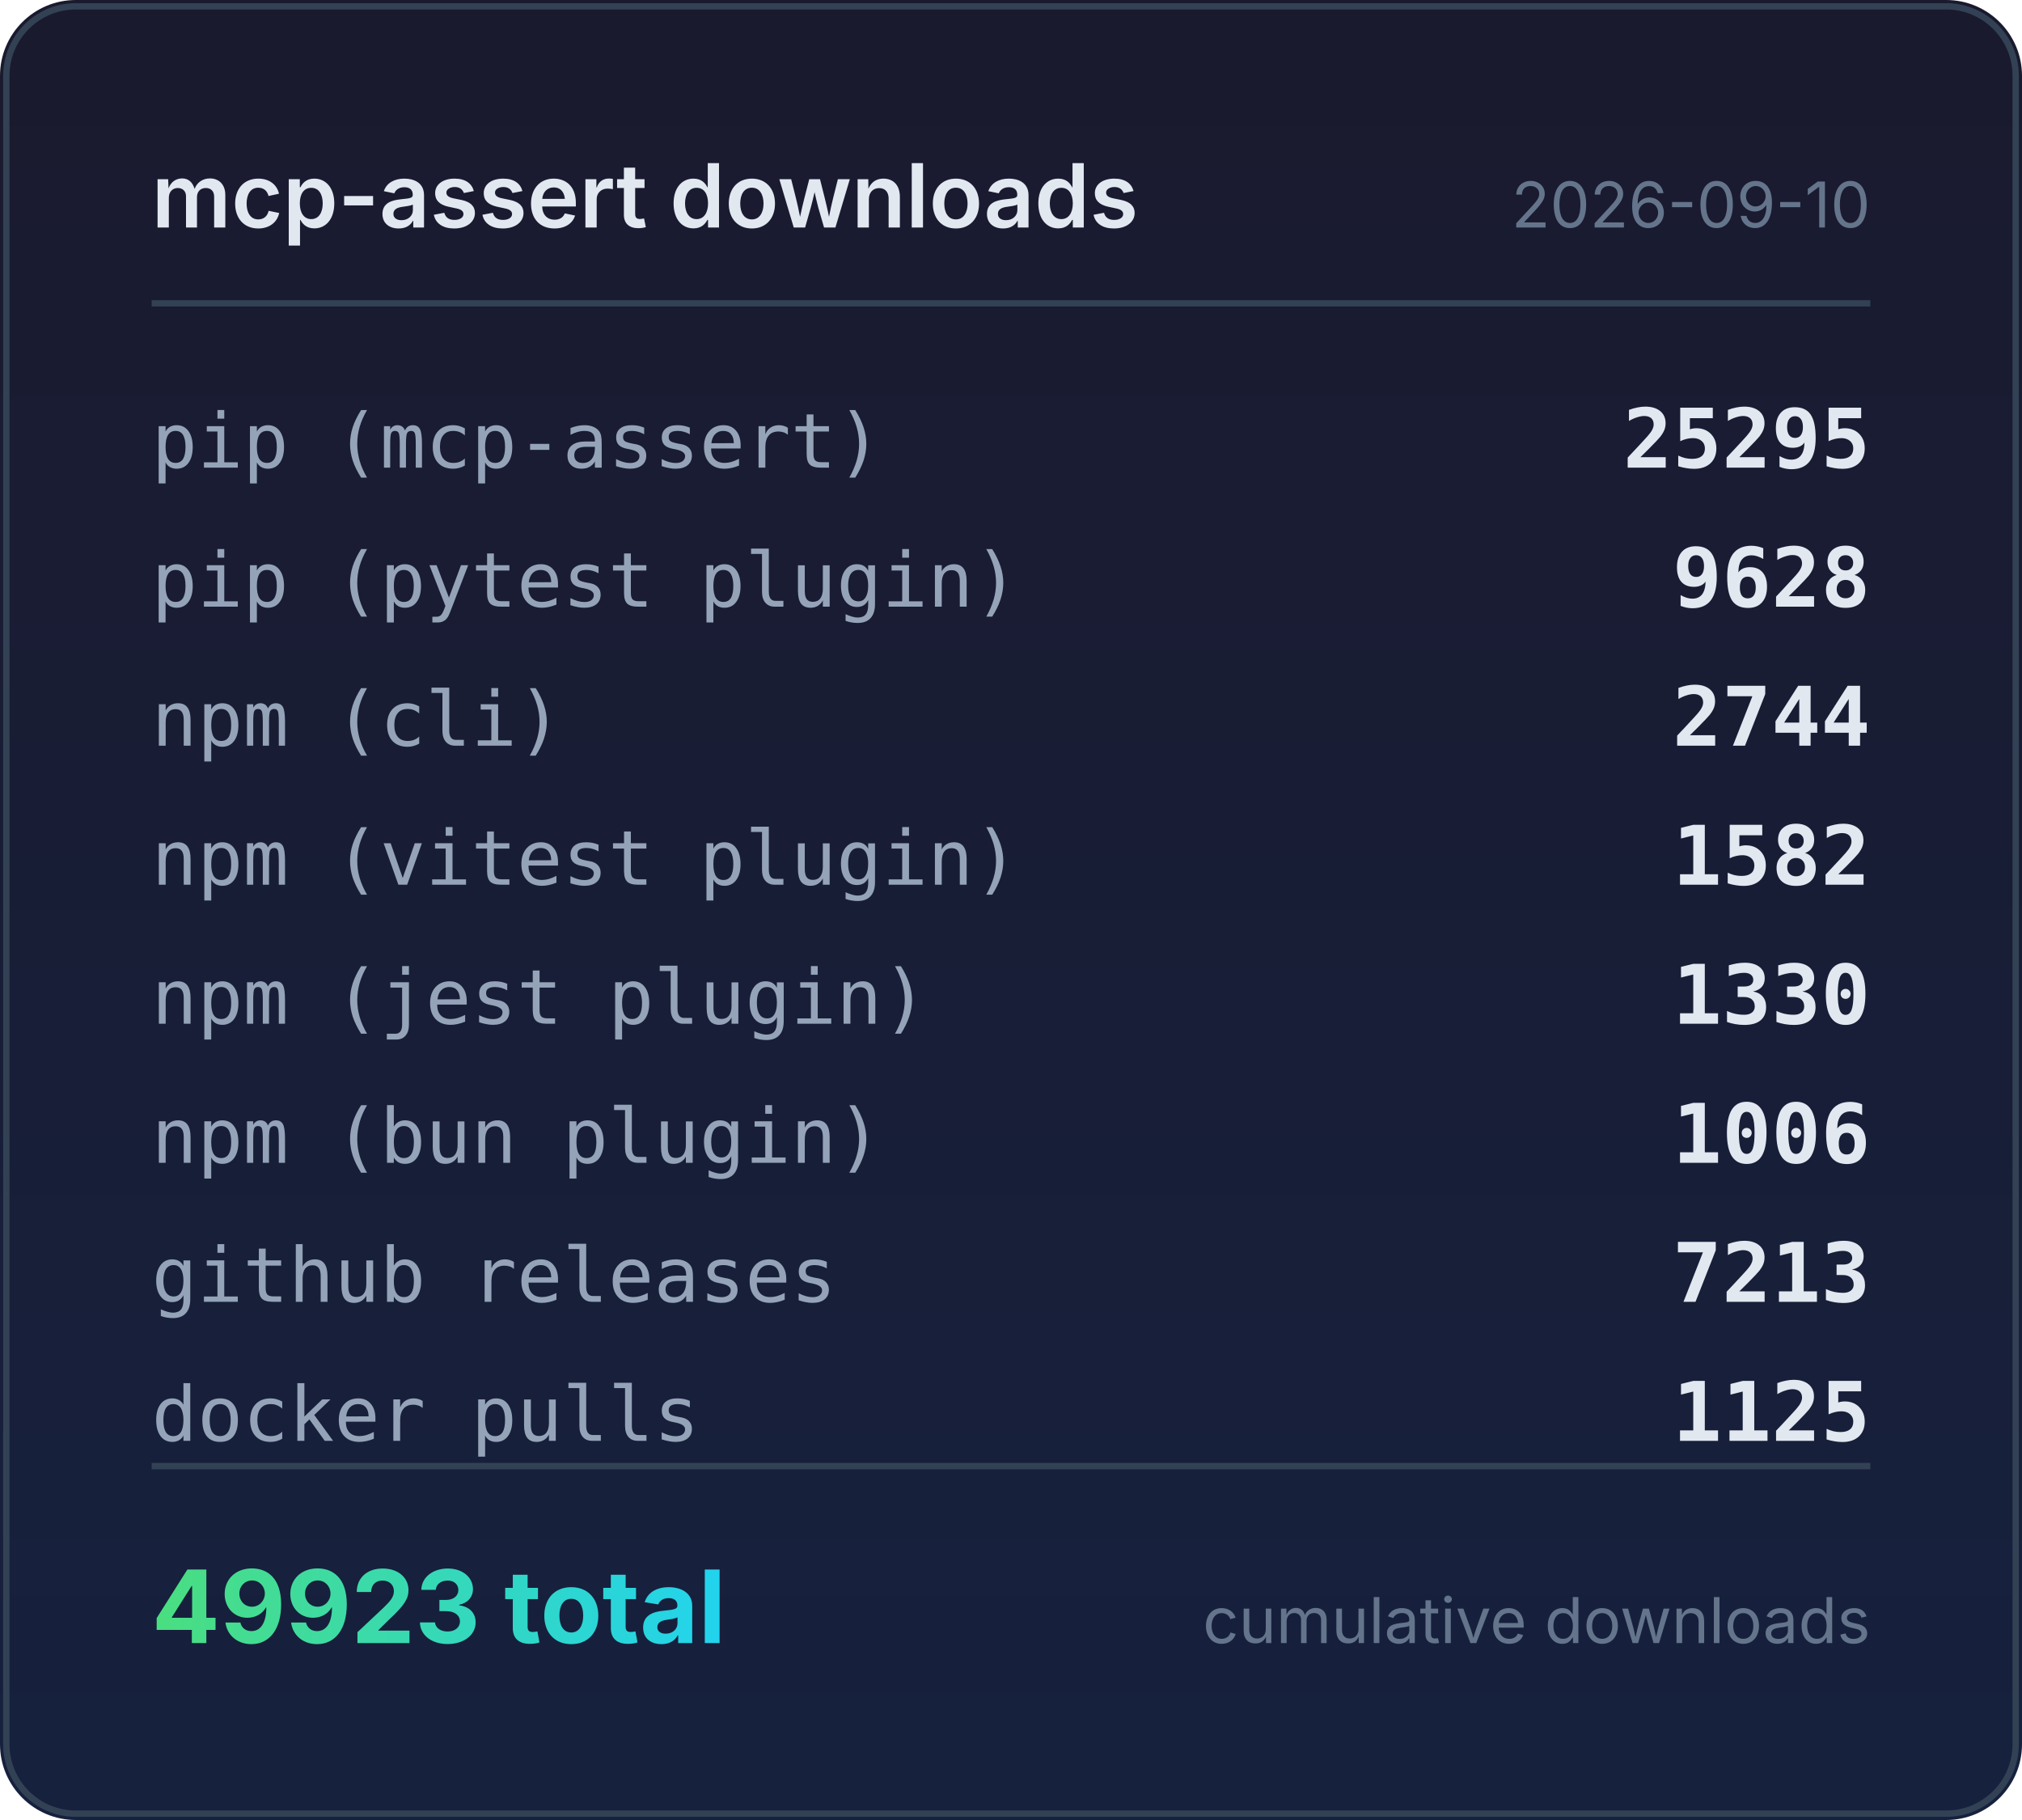
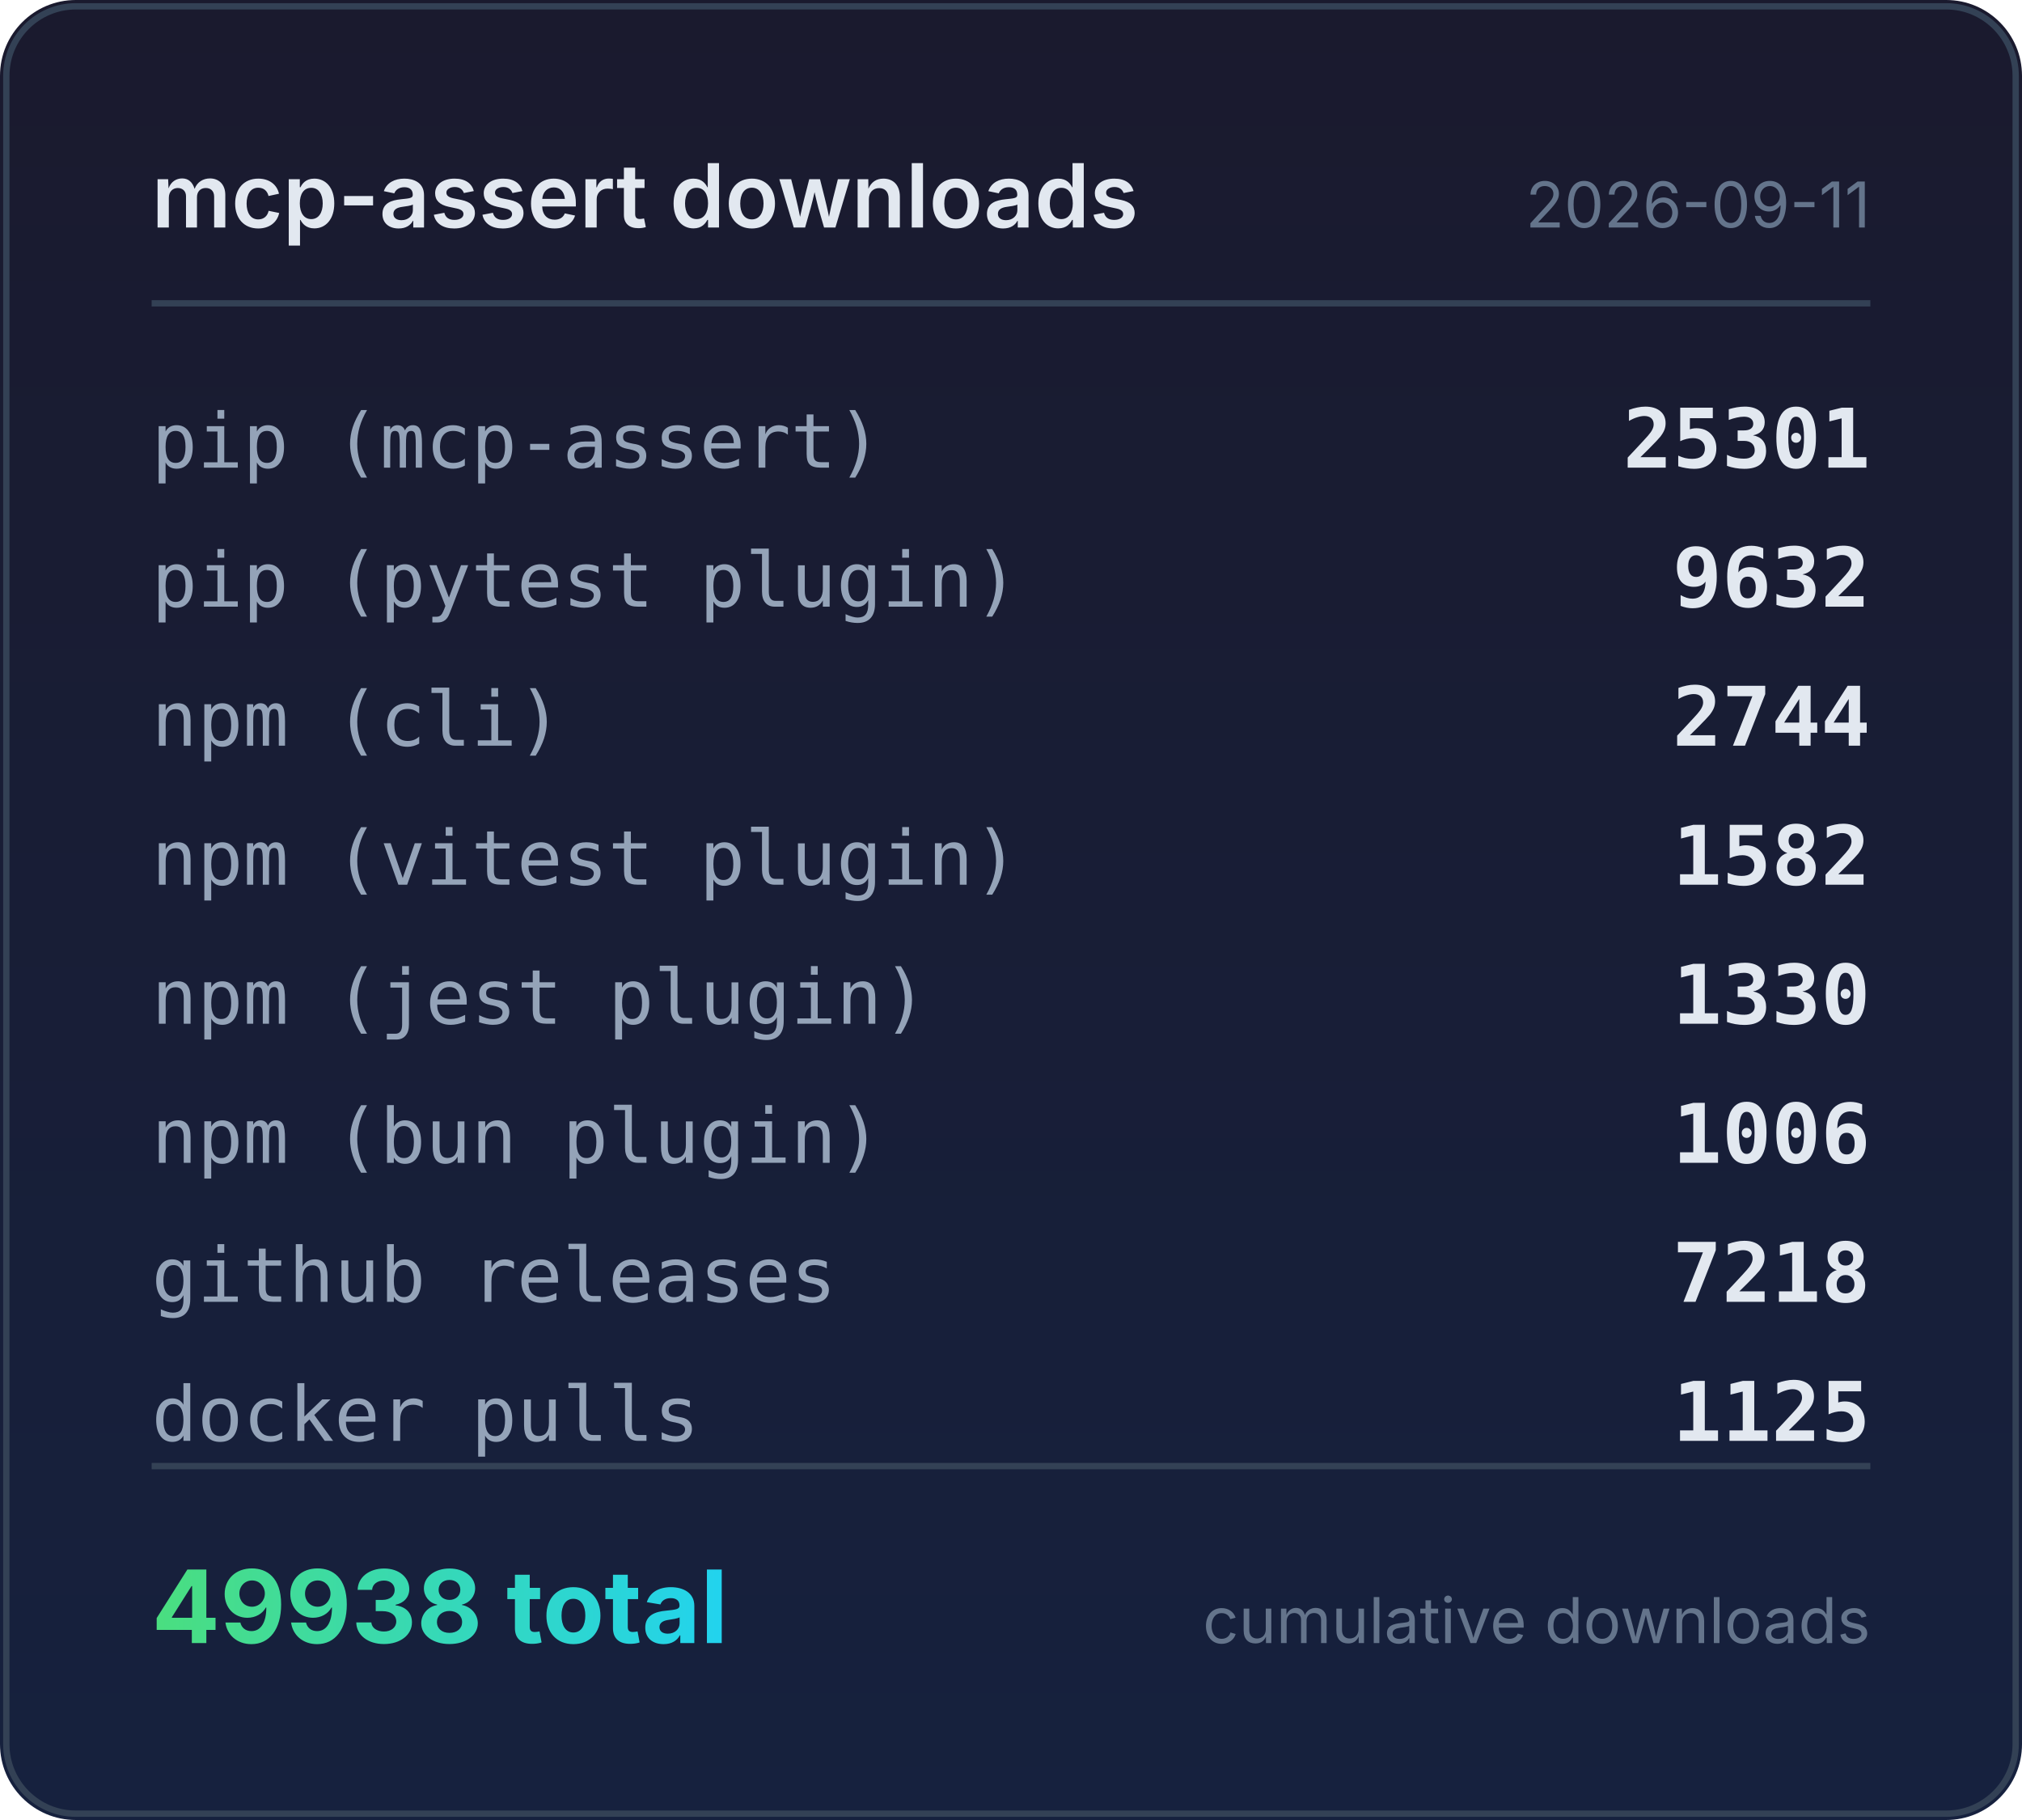
<svg xmlns="http://www.w3.org/2000/svg" width="320" height="288" viewBox="0 0 320 288">
  <defs>
    <linearGradient id="bg" x1="0" y1="0" x2="0" y2="1">
      <stop offset="0%" stop-color="#1a1a2e" />
      <stop offset="100%" stop-color="#16213e" />
    </linearGradient>
    <linearGradient id="accent" x1="0" y1="0" x2="1" y2="0">
      <stop offset="0%" stop-color="#4ade80" />
      <stop offset="100%" stop-color="#22d3ee" />
    </linearGradient>
  </defs>
  <rect width="320" height="288" rx="12" fill="url(#bg)" />
  <rect x="1" y="1" width="318" height="286" rx="11" fill="none" stroke="#334155" stroke-width="1" />
  <text x="24" y="36" fill="#e2e8f0" font-family="system-ui,-apple-system,sans-serif" font-size="14" font-weight="600">mcp-assert downloads</text>
-   <text x="296" y="36" fill="#64748b" font-family="system-ui,-apple-system,sans-serif" font-size="10" text-anchor="end">2026-09-10</text>
+   <text x="296" y="36" fill="#64748b" font-family="system-ui,-apple-system,sans-serif" font-size="10" text-anchor="end">2026-09-11</text>
  <line x1="24" y1="48" x2="296" y2="48" stroke="#334155" stroke-width="1" />
  <text x="24" y="74" fill="#94a3b8" font-family="ui-monospace,monospace" font-size="12">pip (mcp-assert)</text>
-   <text x="296" y="74" fill="#e2e8f0" font-family="ui-monospace,monospace" font-size="13" font-weight="600" text-anchor="end">25295</text>
+   <text x="296" y="74" fill="#e2e8f0" font-family="ui-monospace,monospace" font-size="13" font-weight="600" text-anchor="end">25301</text>
  <text x="24" y="96" fill="#94a3b8" font-family="ui-monospace,monospace" font-size="12">pip (pytest plugin)</text>
-   <text x="296" y="96" fill="#e2e8f0" font-family="ui-monospace,monospace" font-size="13" font-weight="600" text-anchor="end">9628</text>
+   <text x="296" y="96" fill="#e2e8f0" font-family="ui-monospace,monospace" font-size="13" font-weight="600" text-anchor="end">9632</text>
  <text x="24" y="118" fill="#94a3b8" font-family="ui-monospace,monospace" font-size="12">npm (cli)</text>
  <text x="296" y="118" fill="#e2e8f0" font-family="ui-monospace,monospace" font-size="13" font-weight="600" text-anchor="end">2744</text>
  <text x="24" y="140" fill="#94a3b8" font-family="ui-monospace,monospace" font-size="12">npm (vitest plugin)</text>
  <text x="296" y="140" fill="#e2e8f0" font-family="ui-monospace,monospace" font-size="13" font-weight="600" text-anchor="end">1582</text>
  <text x="24" y="162" fill="#94a3b8" font-family="ui-monospace,monospace" font-size="12">npm (jest plugin)</text>
  <text x="296" y="162" fill="#e2e8f0" font-family="ui-monospace,monospace" font-size="13" font-weight="600" text-anchor="end">1330</text>
  <text x="24" y="184" fill="#94a3b8" font-family="ui-monospace,monospace" font-size="12">npm (bun plugin)</text>
  <text x="296" y="184" fill="#e2e8f0" font-family="ui-monospace,monospace" font-size="13" font-weight="600" text-anchor="end">1006</text>
  <text x="24" y="206" fill="#94a3b8" font-family="ui-monospace,monospace" font-size="12">github releases</text>
-   <text x="296" y="206" fill="#e2e8f0" font-family="ui-monospace,monospace" font-size="13" font-weight="600" text-anchor="end">7213</text>
+   <text x="296" y="206" fill="#e2e8f0" font-family="ui-monospace,monospace" font-size="13" font-weight="600" text-anchor="end">7218</text>
  <text x="24" y="228" fill="#94a3b8" font-family="ui-monospace,monospace" font-size="12">docker pulls</text>
  <text x="296" y="228" fill="#e2e8f0" font-family="ui-monospace,monospace" font-size="13" font-weight="600" text-anchor="end">1125</text>
  <line x1="24" y1="232" x2="296" y2="232" stroke="#334155" stroke-width="1" />
-   <text x="24" y="260" fill="url(#accent)" font-family="system-ui,-apple-system,sans-serif" font-size="16" font-weight="700">49923 total</text>
+   <text x="24" y="260" fill="url(#accent)" font-family="system-ui,-apple-system,sans-serif" font-size="16" font-weight="700">49938 total</text>
  <text x="296" y="260" fill="#64748b" font-family="system-ui,-apple-system,sans-serif" font-size="10" text-anchor="end">cumulative downloads</text>
</svg>
